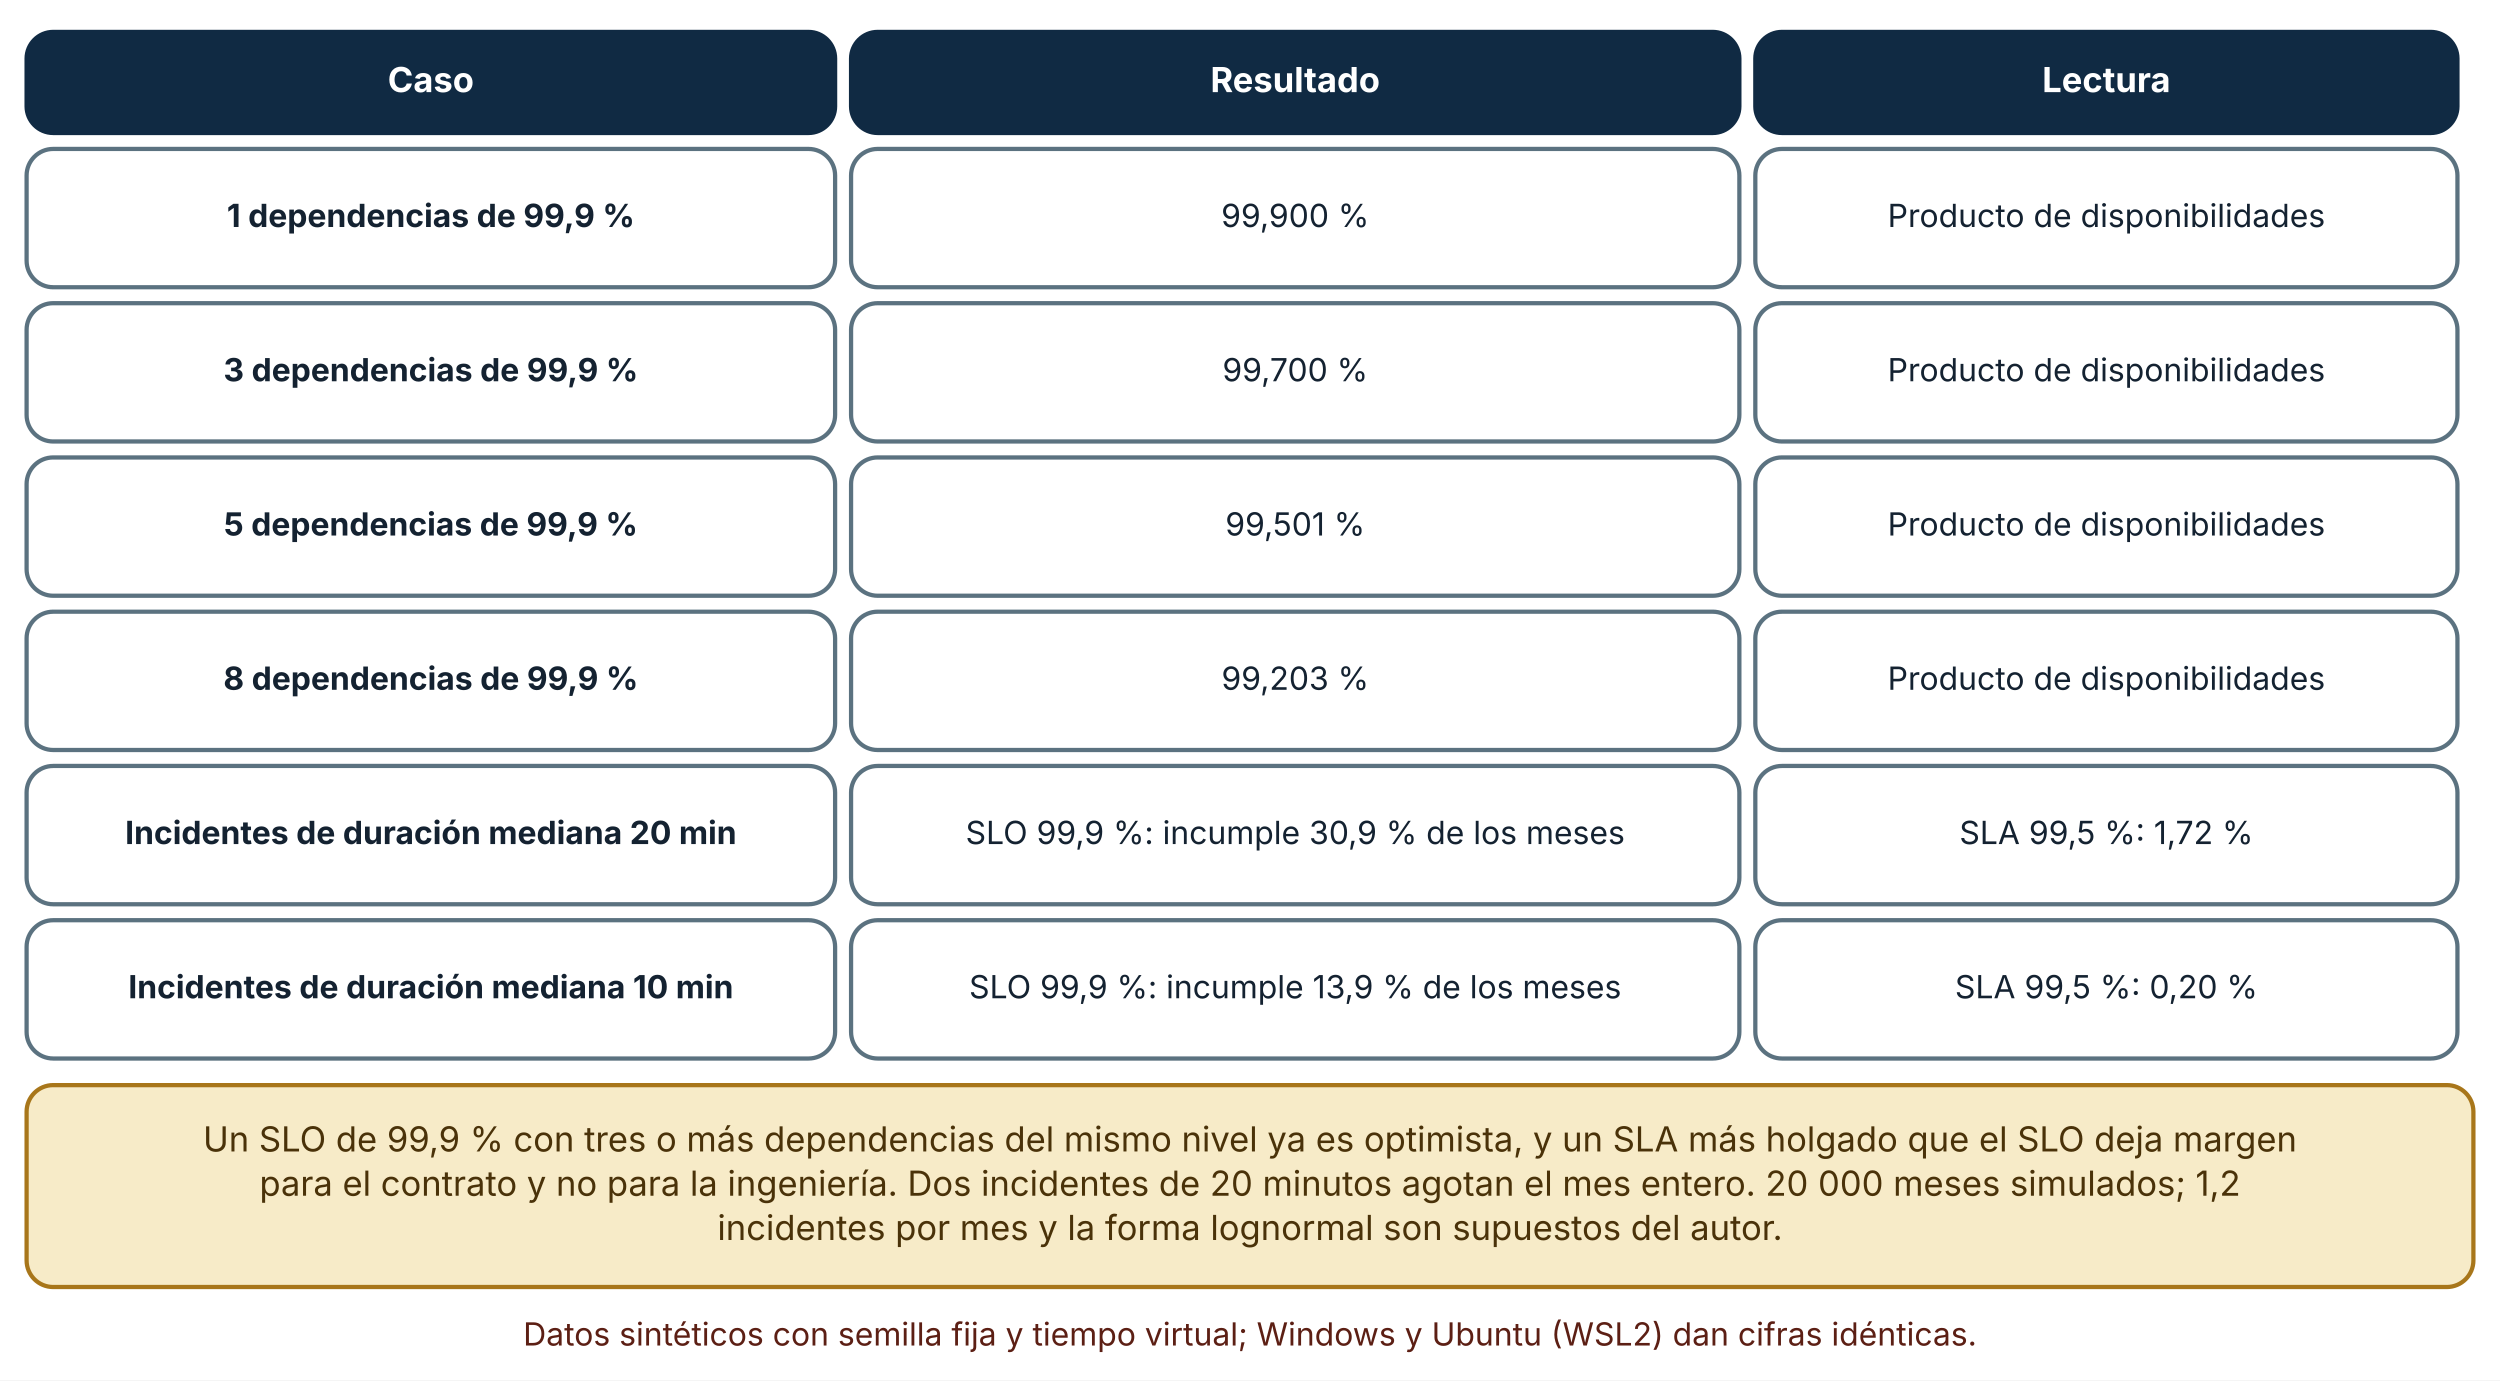
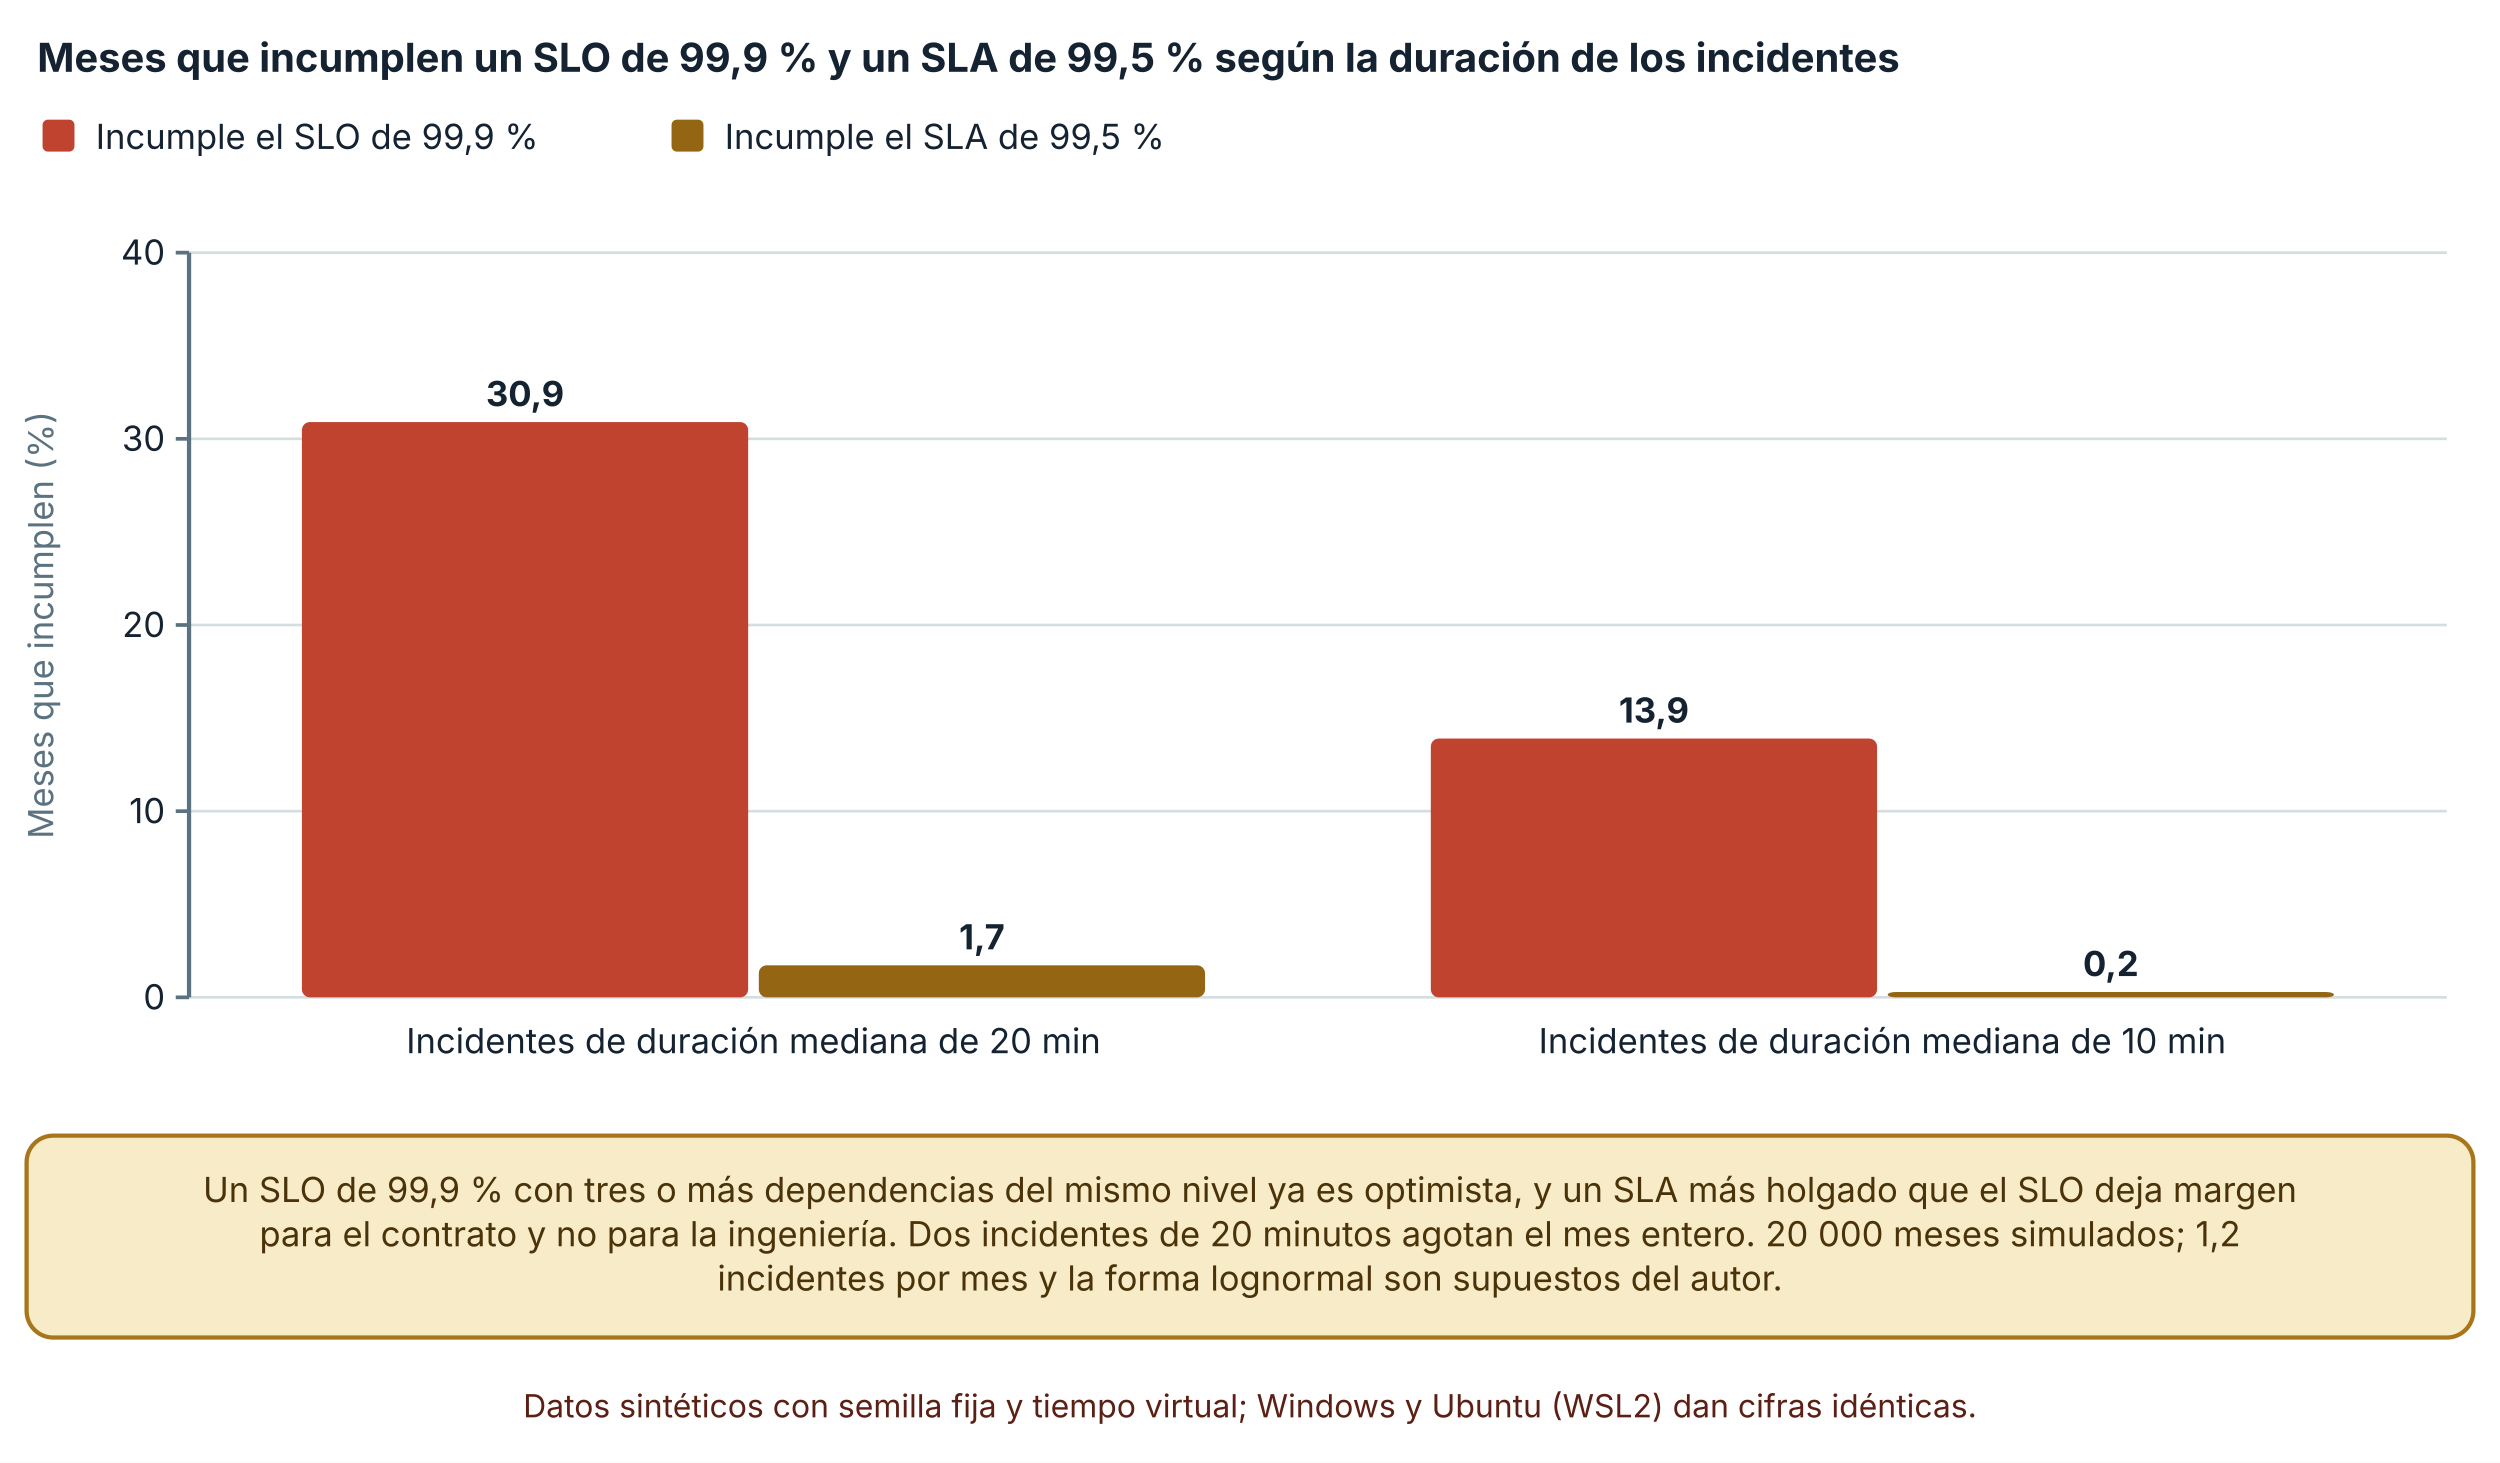
- <svg xmlns="http://www.w3.org/2000/svg" viewBox="0 0 940 519" width="940" height="519" role="img" aria-labelledby="t d" font-family="Inter, 'Segoe UI', system-ui, -apple-system, sans-serif">
+ <svg xmlns="http://www.w3.org/2000/svg" viewBox="0 0 940 550" width="940" height="550" role="img" aria-labelledby="t d" font-family="Inter, 'Segoe UI', system-ui, -apple-system, sans-serif">
  <defs>
    <marker id="arrow" viewBox="0 0 10 10" refX="9" refY="5" markerWidth="8" markerHeight="8" orient="auto-start-reverse">
      <path d="M0,0 L10,5 L0,10 z" fill="#32505f" />
    </marker>
    <marker id="arrow-coral" viewBox="0 0 10 10" refX="9" refY="5" markerWidth="8" markerHeight="8" orient="auto-start-reverse">
      <path d="M0,0 L10,5 L0,10 z" fill="#c0432f" />
    </marker>
  </defs>
-   <rect width="940" height="519" fill="#ffffff" />
-   <rect x="10" y="12" width="304" height="38" rx="10" fill="#102a43" stroke="#102a43" stroke-width="1.6" />
-   <text x="162" y="34.64" font-size="13" text-anchor="middle" font-weight="700" fill="#ffffff">
-     <tspan x="162" dy="0">Caso</tspan>
+   <rect width="940" height="550" fill="#ffffff" />
+   <text x="14" y="27" font-size="15" text-anchor="start" font-weight="700" fill="#142231">
+     <tspan x="14" dy="0">Meses que incumplen un SLO de 99,9 % y un SLA de 99,5 % según la duración de los incidentes</tspan>
  </text>
-   <rect x="320" y="12" width="334" height="38" rx="10" fill="#102a43" stroke="#102a43" stroke-width="1.6" />
-   <text x="487" y="34.64" font-size="13" text-anchor="middle" font-weight="700" fill="#ffffff">
-     <tspan x="487" dy="0">Resultado</tspan>
+   <rect x="16" y="45" width="12" height="12" rx="2" fill="#c0432f" />
+   <text x="36" y="56" font-size="13" text-anchor="start" font-weight="400" fill="#142231">
+     <tspan x="36" dy="0">Incumple el SLO de 99,9 %</tspan>
  </text>
-   <rect x="660" y="12" width="264" height="38" rx="10" fill="#102a43" stroke="#102a43" stroke-width="1.6" />
-   <text x="792" y="34.64" font-size="13" text-anchor="middle" font-weight="700" fill="#ffffff">
-     <tspan x="792" dy="0">Lectura</tspan>
+   <rect x="252.5" y="45" width="12" height="12" rx="2" fill="#946512" />
+   <text x="272.5" y="56" font-size="13" text-anchor="start" font-weight="400" fill="#142231">
+     <tspan x="272.5" dy="0">Incumple el SLA de 99,5 %</tspan>
  </text>
-   <rect x="10" y="56" width="304" height="52" rx="10" fill="#ffffff" stroke="#5b7280" stroke-width="1.6" />
-   <text x="162" y="85.36" font-size="12" text-anchor="middle" font-weight="700" fill="#142231">
-     <tspan x="162" dy="0">1 dependencias de 99,9 %</tspan>
+   <line x1="71.08" y1="375" x2="920" y2="375" stroke="#d5dde1" stroke-width="1" />
+   <line x1="66.08" y1="375" x2="71.08" y2="375" stroke="#5b7280" stroke-width="1.4" />
+   <text x="62.08" y="379.5" font-size="13" text-anchor="end" font-weight="400" fill="#142231">
+     <tspan x="62.08" dy="0">0</tspan>
  </text>
-   <rect x="320" y="56" width="334" height="52" rx="10" fill="#ffffff" stroke="#5b7280" stroke-width="1.6" />
-   <text x="487" y="85.36" font-size="12" text-anchor="middle" font-weight="400" fill="#142231">
-     <tspan x="487" dy="0">99,900 %</tspan>
+   <line x1="71.08" y1="305" x2="920" y2="305" stroke="#d5dde1" stroke-width="1" />
+   <line x1="66.08" y1="305" x2="71.08" y2="305" stroke="#5b7280" stroke-width="1.4" />
+   <text x="62.08" y="309.5" font-size="13" text-anchor="end" font-weight="400" fill="#142231">
+     <tspan x="62.08" dy="0">10</tspan>
  </text>
-   <rect x="660" y="56" width="264" height="52" rx="10" fill="#ffffff" stroke="#5b7280" stroke-width="1.6" />
-   <text x="792" y="85.36" font-size="12" text-anchor="middle" font-weight="400" fill="#142231">
-     <tspan x="792" dy="0">Producto de disponibilidades</tspan>
+   <line x1="71.08" y1="235" x2="920" y2="235" stroke="#d5dde1" stroke-width="1" />
+   <line x1="66.08" y1="235" x2="71.08" y2="235" stroke="#5b7280" stroke-width="1.4" />
+   <text x="62.08" y="239.5" font-size="13" text-anchor="end" font-weight="400" fill="#142231">
+     <tspan x="62.08" dy="0">20</tspan>
  </text>
-   <rect x="10" y="114" width="304" height="52" rx="10" fill="#ffffff" stroke="#5b7280" stroke-width="1.6" />
-   <text x="162" y="143.36" font-size="12" text-anchor="middle" font-weight="700" fill="#142231">
-     <tspan x="162" dy="0">3 dependencias de 99,9 %</tspan>
+   <line x1="71.08" y1="165" x2="920" y2="165" stroke="#d5dde1" stroke-width="1" />
+   <line x1="66.08" y1="165" x2="71.08" y2="165" stroke="#5b7280" stroke-width="1.4" />
+   <text x="62.08" y="169.5" font-size="13" text-anchor="end" font-weight="400" fill="#142231">
+     <tspan x="62.08" dy="0">30</tspan>
  </text>
-   <rect x="320" y="114" width="334" height="52" rx="10" fill="#ffffff" stroke="#5b7280" stroke-width="1.6" />
-   <text x="487" y="143.36" font-size="12" text-anchor="middle" font-weight="400" fill="#142231">
-     <tspan x="487" dy="0">99,700 %</tspan>
+   <line x1="71.08" y1="95" x2="920" y2="95" stroke="#d5dde1" stroke-width="1" />
+   <line x1="66.08" y1="95" x2="71.08" y2="95" stroke="#5b7280" stroke-width="1.4" />
+   <text x="62.08" y="99.5" font-size="13" text-anchor="end" font-weight="400" fill="#142231">
+     <tspan x="62.08" dy="0">40</tspan>
  </text>
-   <rect x="660" y="114" width="264" height="52" rx="10" fill="#ffffff" stroke="#5b7280" stroke-width="1.6" />
-   <text x="792" y="143.36" font-size="12" text-anchor="middle" font-weight="400" fill="#142231">
-     <tspan x="792" dy="0">Producto de disponibilidades</tspan>
+   <line x1="71.08" y1="95" x2="71.08" y2="375" stroke="#5b7280" stroke-width="1.6" />
+   <text x="20" y="235" font-size="13" text-anchor="middle" font-weight="400" fill="#5b7280" transform="rotate(-90 20 235)">Meses que incumplen (%)</text>
+   <rect x="113.526" y="158.7" width="167.784" height="216.3" rx="3" fill="#c0432f" />
+   <text x="197.418" y="152.7" font-size="13" text-anchor="middle" font-weight="700" fill="#142231">
+     <tspan x="197.418" dy="0">30,9</tspan>
  </text>
-   <rect x="10" y="172" width="304" height="52" rx="10" fill="#ffffff" stroke="#5b7280" stroke-width="1.6" />
-   <text x="162" y="201.36" font-size="12" text-anchor="middle" font-weight="700" fill="#142231">
-     <tspan x="162" dy="0">5 dependencias de 99,9 %</tspan>
+   <rect x="285.31" y="362.96" width="167.784" height="12.04" rx="3" fill="#946512" />
+   <text x="369.202" y="356.96" font-size="13" text-anchor="middle" font-weight="700" fill="#142231">
+     <tspan x="369.202" dy="0">1,7</tspan>
  </text>
-   <rect x="320" y="172" width="334" height="52" rx="10" fill="#ffffff" stroke="#5b7280" stroke-width="1.6" />
-   <text x="487" y="201.36" font-size="12" text-anchor="middle" font-weight="400" fill="#142231">
-     <tspan x="487" dy="0">99,501 %</tspan>
+   <text x="283.31" y="396" font-size="13" text-anchor="middle" font-weight="400" fill="#142231">
+     <tspan x="283.31" dy="0">Incidentes de duración mediana de 20 min</tspan>
  </text>
-   <rect x="660" y="172" width="264" height="52" rx="10" fill="#ffffff" stroke="#5b7280" stroke-width="1.6" />
-   <text x="792" y="201.36" font-size="12" text-anchor="middle" font-weight="400" fill="#142231">
-     <tspan x="792" dy="0">Producto de disponibilidades</tspan>
+   <rect x="537.986" y="277.7" width="167.784" height="97.3" rx="3" fill="#c0432f" />
+   <text x="621.878" y="271.7" font-size="13" text-anchor="middle" font-weight="700" fill="#142231">
+     <tspan x="621.878" dy="0">13,9</tspan>
  </text>
-   <rect x="10" y="230" width="304" height="52" rx="10" fill="#ffffff" stroke="#5b7280" stroke-width="1.6" />
-   <text x="162" y="259.36" font-size="12" text-anchor="middle" font-weight="700" fill="#142231">
-     <tspan x="162" dy="0">8 dependencias de 99,9 %</tspan>
+   <rect x="709.77" y="373" width="167.784" height="2" rx="3" fill="#946512" />
+   <text x="793.662" y="367" font-size="13" text-anchor="middle" font-weight="700" fill="#142231">
+     <tspan x="793.662" dy="0">0,2</tspan>
  </text>
-   <rect x="320" y="230" width="334" height="52" rx="10" fill="#ffffff" stroke="#5b7280" stroke-width="1.6" />
-   <text x="487" y="259.36" font-size="12" text-anchor="middle" font-weight="400" fill="#142231">
-     <tspan x="487" dy="0">99,203 %</tspan>
+   <text x="707.77" y="396" font-size="13" text-anchor="middle" font-weight="400" fill="#142231">
+     <tspan x="707.77" dy="0">Incidentes de duración mediana de 10 min</tspan>
  </text>
-   <rect x="660" y="230" width="264" height="52" rx="10" fill="#ffffff" stroke="#5b7280" stroke-width="1.6" />
-   <text x="792" y="259.36" font-size="12" text-anchor="middle" font-weight="400" fill="#142231">
-     <tspan x="792" dy="0">Producto de disponibilidades</tspan>
-   </text>
-   <rect x="10" y="288" width="304" height="52" rx="10" fill="#ffffff" stroke="#5b7280" stroke-width="1.6" />
-   <text x="162" y="317.36" font-size="12" text-anchor="middle" font-weight="700" fill="#142231">
-     <tspan x="162" dy="0">Incidentes de duración mediana 20 min</tspan>
-   </text>
-   <rect x="320" y="288" width="334" height="52" rx="10" fill="#ffffff" stroke="#5b7280" stroke-width="1.6" />
-   <text x="487" y="317.36" font-size="12" text-anchor="middle" font-weight="400" fill="#142231">
-     <tspan x="487" dy="0">SLO 99,9 %: incumple 30,9 % de los meses</tspan>
-   </text>
-   <rect x="660" y="288" width="264" height="52" rx="10" fill="#ffffff" stroke="#5b7280" stroke-width="1.6" />
-   <text x="792" y="317.36" font-size="12" text-anchor="middle" font-weight="400" fill="#142231">
-     <tspan x="792" dy="0">SLA 99,5 %: 1,72 %</tspan>
-   </text>
-   <rect x="10" y="346" width="304" height="52" rx="10" fill="#ffffff" stroke="#5b7280" stroke-width="1.6" />
-   <text x="162" y="375.36" font-size="12" text-anchor="middle" font-weight="700" fill="#142231">
-     <tspan x="162" dy="0">Incidentes de duración mediana 10 min</tspan>
-   </text>
-   <rect x="320" y="346" width="334" height="52" rx="10" fill="#ffffff" stroke="#5b7280" stroke-width="1.6" />
-   <text x="487" y="375.36" font-size="12" text-anchor="middle" font-weight="400" fill="#142231">
-     <tspan x="487" dy="0">SLO 99,9 %: incumple 13,9 % de los meses</tspan>
-   </text>
-   <rect x="660" y="346" width="264" height="52" rx="10" fill="#ffffff" stroke="#5b7280" stroke-width="1.6" />
-   <text x="792" y="375.36" font-size="12" text-anchor="middle" font-weight="400" fill="#142231">
-     <tspan x="792" dy="0">SLA 99,5 %: 0,20 %</tspan>
-   </text>
-   <rect x="10" y="408" width="920" height="75.92" rx="10" fill="#f7ebc8" stroke="#a8761a" stroke-width="1.6" />
-   <text x="470" y="432.96" font-size="13" text-anchor="middle" font-weight="400" fill="#4a3209">
+   <rect x="10" y="427" width="920" height="75.92" rx="10" fill="#f7ebc8" stroke="#a8761a" stroke-width="1.6" />
+   <text x="470" y="451.96" font-size="13" text-anchor="middle" font-weight="400" fill="#4a3209">
    <tspan x="470" dy="0">Un SLO de 99,9 % con tres o más dependencias del mismo nivel ya es optimista, y un SLA más holgado que el SLO deja margen</tspan>
  </text>
-   <text x="470" y="449.6" font-size="13" text-anchor="middle" font-weight="400" fill="#4a3209">
+   <text x="470" y="468.6" font-size="13" text-anchor="middle" font-weight="400" fill="#4a3209">
    <tspan x="470" dy="0">para el contrato y no para la ingeniería. Dos incidentes de 20 minutos agotan el mes entero. 20 000 meses simulados; 1,2</tspan>
  </text>
-   <text x="470" y="466.24" font-size="13" text-anchor="middle" font-weight="400" fill="#4a3209">
+   <text x="470" y="485.24" font-size="13" text-anchor="middle" font-weight="400" fill="#4a3209">
    <tspan x="470" dy="0">incidentes por mes y la forma lognormal son supuestos del autor.</tspan>
  </text>
-   <text x="470" y="505.92" font-size="12" text-anchor="middle" font-weight="400" fill="#5c1f14">
+   <text x="470" y="532.92" font-size="12" text-anchor="middle" font-weight="400" fill="#5c1f14">
    <tspan x="470" dy="0">Datos sintéticos con semilla fija y tiempo virtual; Windows y Ubuntu (WSL2) dan cifras idénticas.</tspan>
  </text>
</svg>
